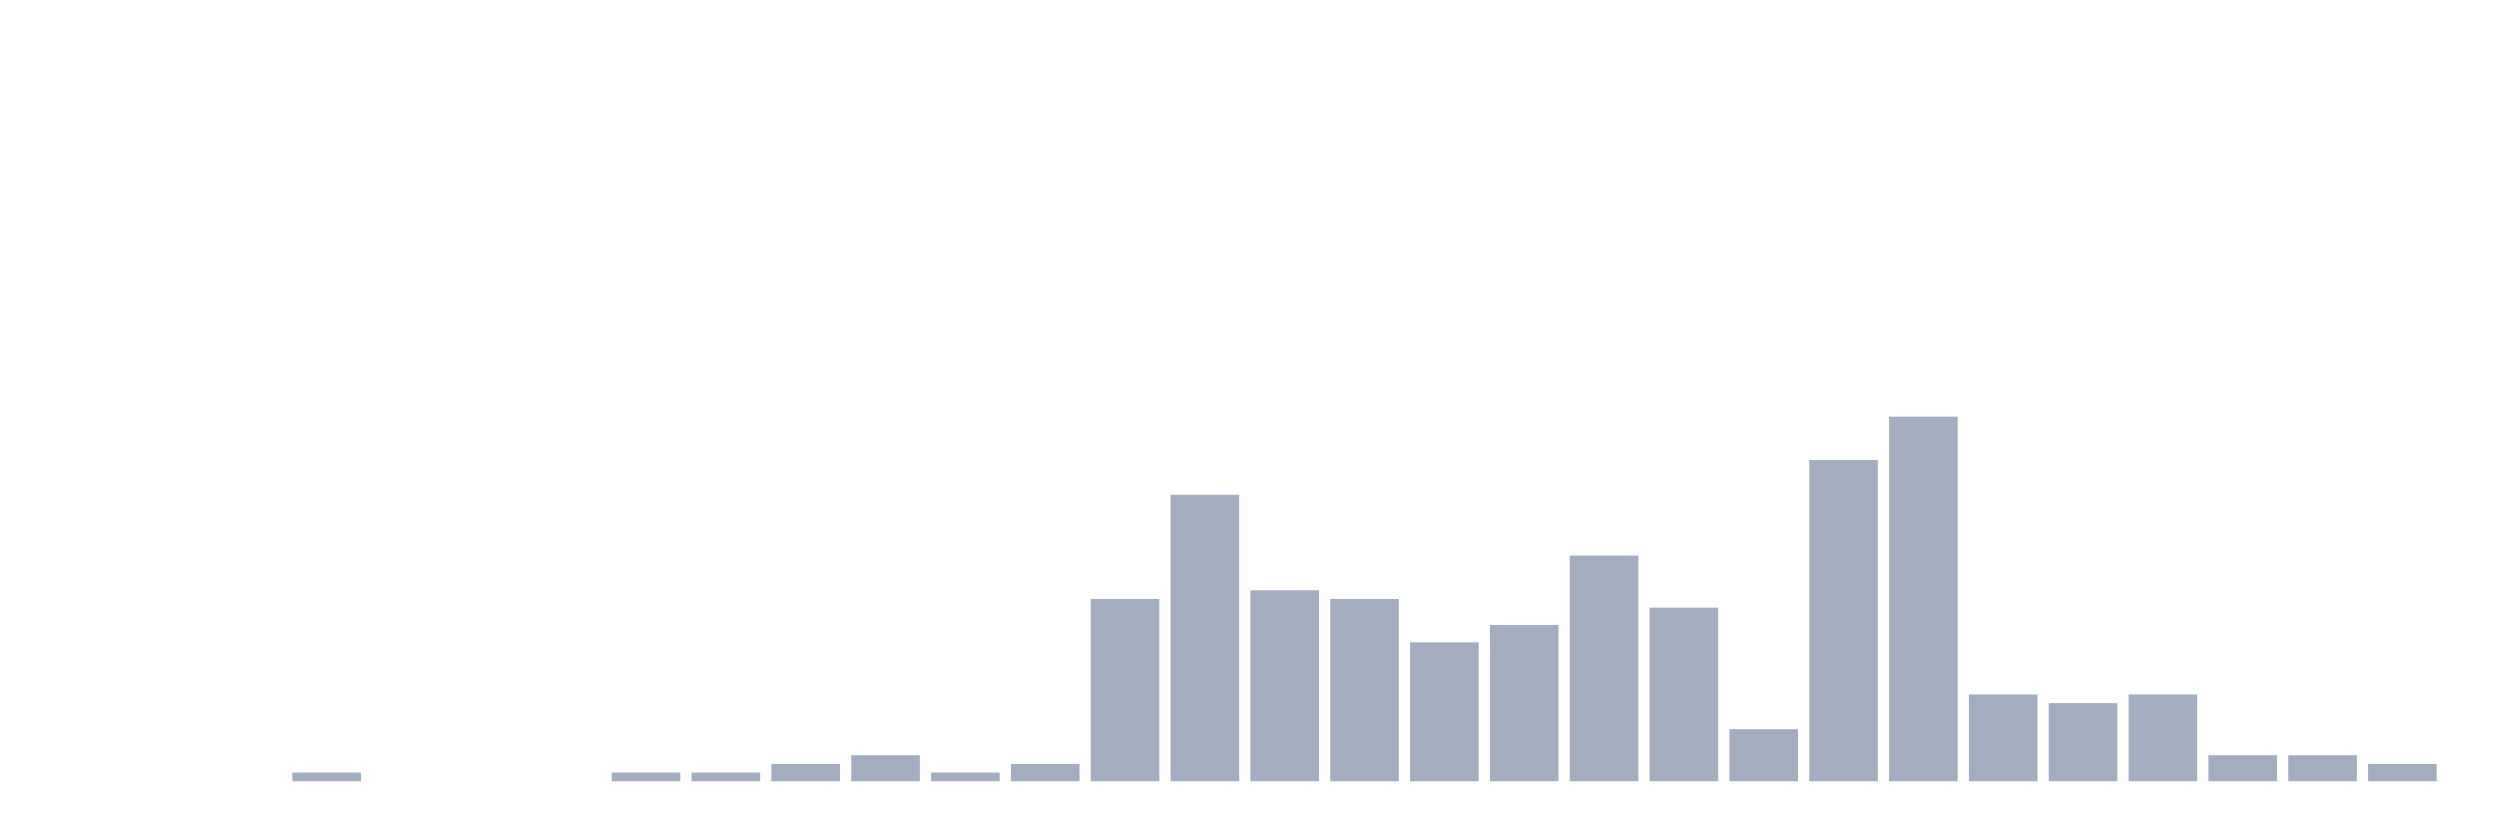
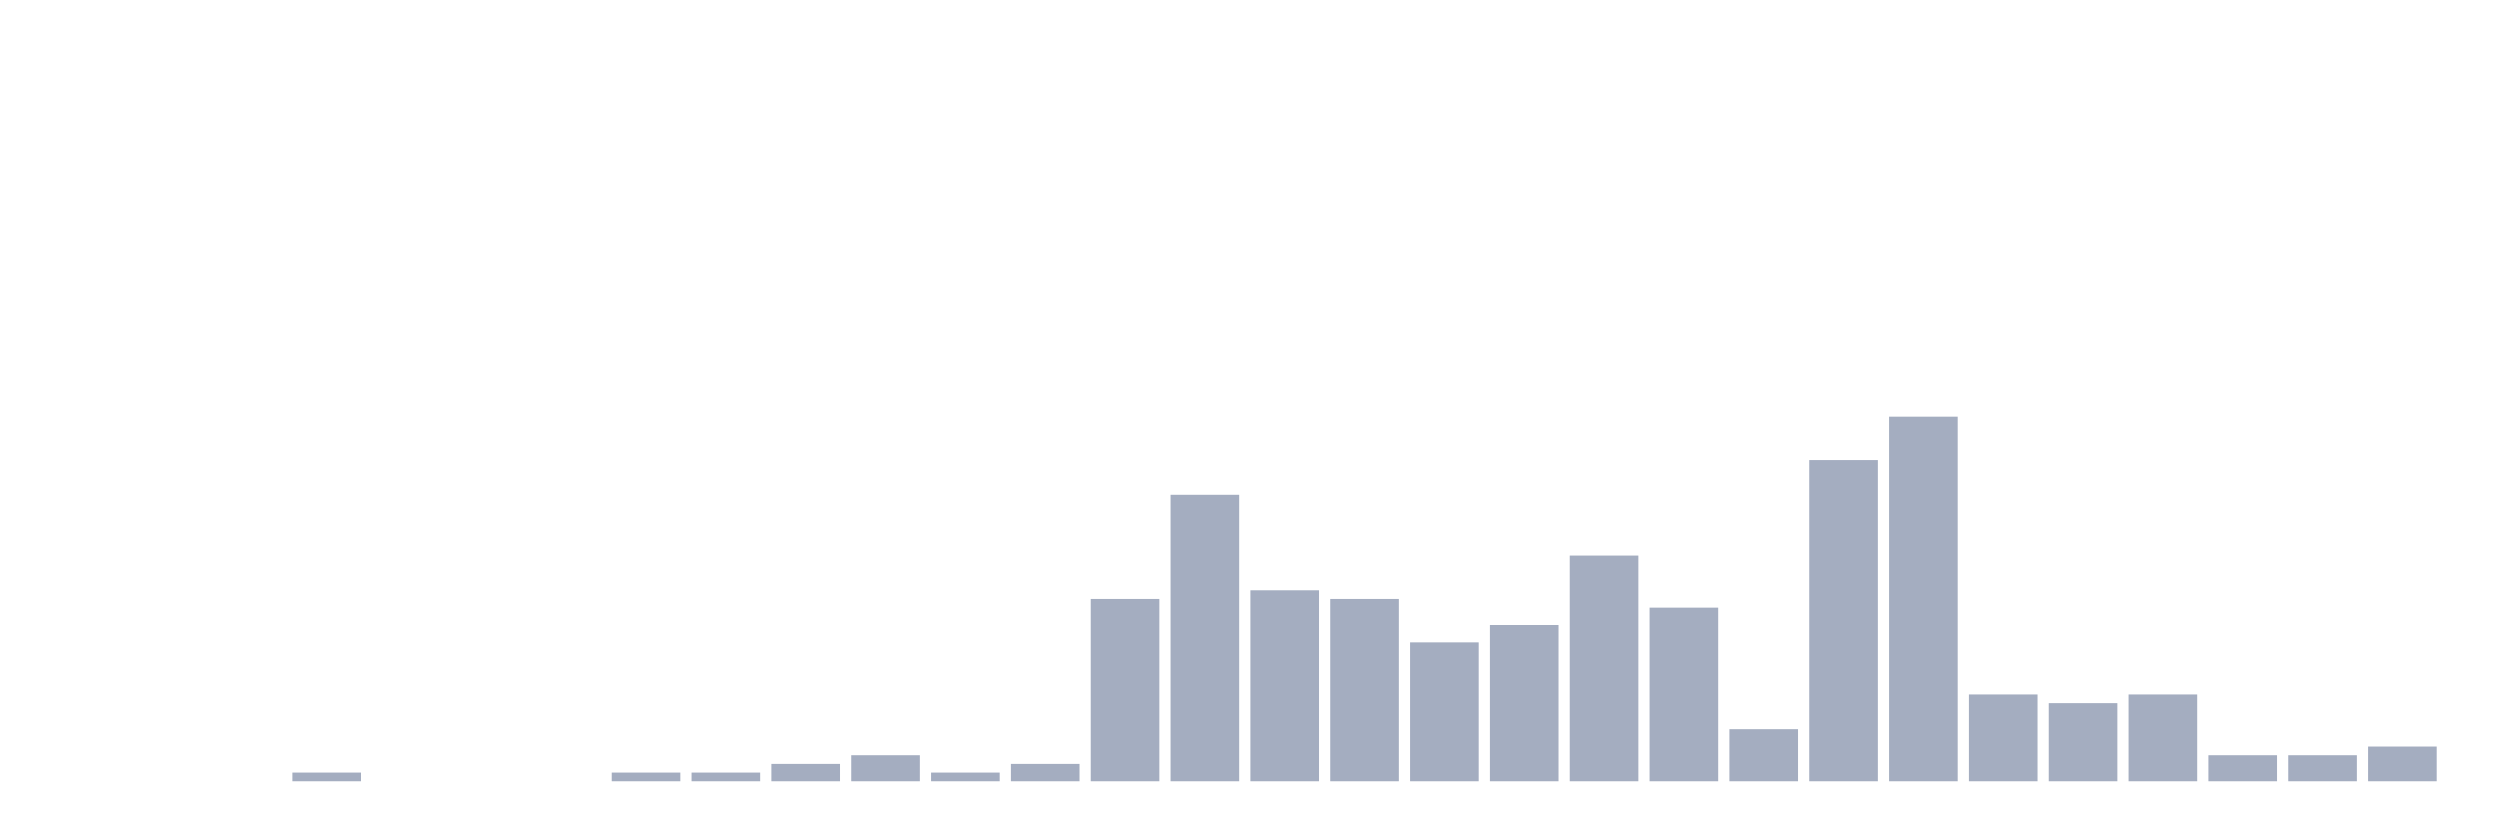
<svg xmlns="http://www.w3.org/2000/svg" viewBox="0 0 480 160">
  <g transform="translate(10,10)">
    <rect class="bar" x="0.153" width="13.175" y="140" height="0" fill="rgb(164,173,192)" />
    <rect class="bar" x="15.482" width="13.175" y="140" height="0" fill="rgb(164,173,192)" />
    <rect class="bar" x="30.81" width="13.175" y="140" height="0" fill="rgb(164,173,192)" />
    <rect class="bar" x="46.138" width="13.175" y="138.333" height="1.667" fill="rgb(164,173,192)" />
    <rect class="bar" x="61.466" width="13.175" y="140" height="0" fill="rgb(164,173,192)" />
    <rect class="bar" x="76.794" width="13.175" y="140" height="0" fill="rgb(164,173,192)" />
    <rect class="bar" x="92.123" width="13.175" y="140" height="0" fill="rgb(164,173,192)" />
    <rect class="bar" x="107.451" width="13.175" y="138.333" height="1.667" fill="rgb(164,173,192)" />
    <rect class="bar" x="122.779" width="13.175" y="138.333" height="1.667" fill="rgb(164,173,192)" />
    <rect class="bar" x="138.107" width="13.175" y="136.667" height="3.333" fill="rgb(164,173,192)" />
    <rect class="bar" x="153.436" width="13.175" y="135" height="5" fill="rgb(164,173,192)" />
    <rect class="bar" x="168.764" width="13.175" y="138.333" height="1.667" fill="rgb(164,173,192)" />
    <rect class="bar" x="184.092" width="13.175" y="136.667" height="3.333" fill="rgb(164,173,192)" />
    <rect class="bar" x="199.42" width="13.175" y="105" height="35" fill="rgb(164,173,192)" />
    <rect class="bar" x="214.748" width="13.175" y="85" height="55" fill="rgb(164,173,192)" />
    <rect class="bar" x="230.077" width="13.175" y="103.333" height="36.667" fill="rgb(164,173,192)" />
    <rect class="bar" x="245.405" width="13.175" y="105" height="35" fill="rgb(164,173,192)" />
    <rect class="bar" x="260.733" width="13.175" y="113.333" height="26.667" fill="rgb(164,173,192)" />
    <rect class="bar" x="276.061" width="13.175" y="110" height="30" fill="rgb(164,173,192)" />
    <rect class="bar" x="291.39" width="13.175" y="96.667" height="43.333" fill="rgb(164,173,192)" />
    <rect class="bar" x="306.718" width="13.175" y="106.667" height="33.333" fill="rgb(164,173,192)" />
    <rect class="bar" x="322.046" width="13.175" y="130" height="10" fill="rgb(164,173,192)" />
    <rect class="bar" x="337.374" width="13.175" y="78.333" height="61.667" fill="rgb(164,173,192)" />
    <rect class="bar" x="352.702" width="13.175" y="70" height="70" fill="rgb(164,173,192)" />
    <rect class="bar" x="368.031" width="13.175" y="123.333" height="16.667" fill="rgb(164,173,192)" />
    <rect class="bar" x="383.359" width="13.175" y="125" height="15" fill="rgb(164,173,192)" />
    <rect class="bar" x="398.687" width="13.175" y="123.333" height="16.667" fill="rgb(164,173,192)" />
    <rect class="bar" x="414.015" width="13.175" y="135" height="5" fill="rgb(164,173,192)" />
    <rect class="bar" x="429.344" width="13.175" y="135" height="5" fill="rgb(164,173,192)" />
-     <rect class="bar" x="444.672" width="13.175" y="136.667" height="3.333" fill="rgb(164,173,192)" />
+     <rect class="bar" x="444.672" width="13.175" y="133.333" height="6.667" fill="rgb(164,173,192)" />
  </g>
</svg>
